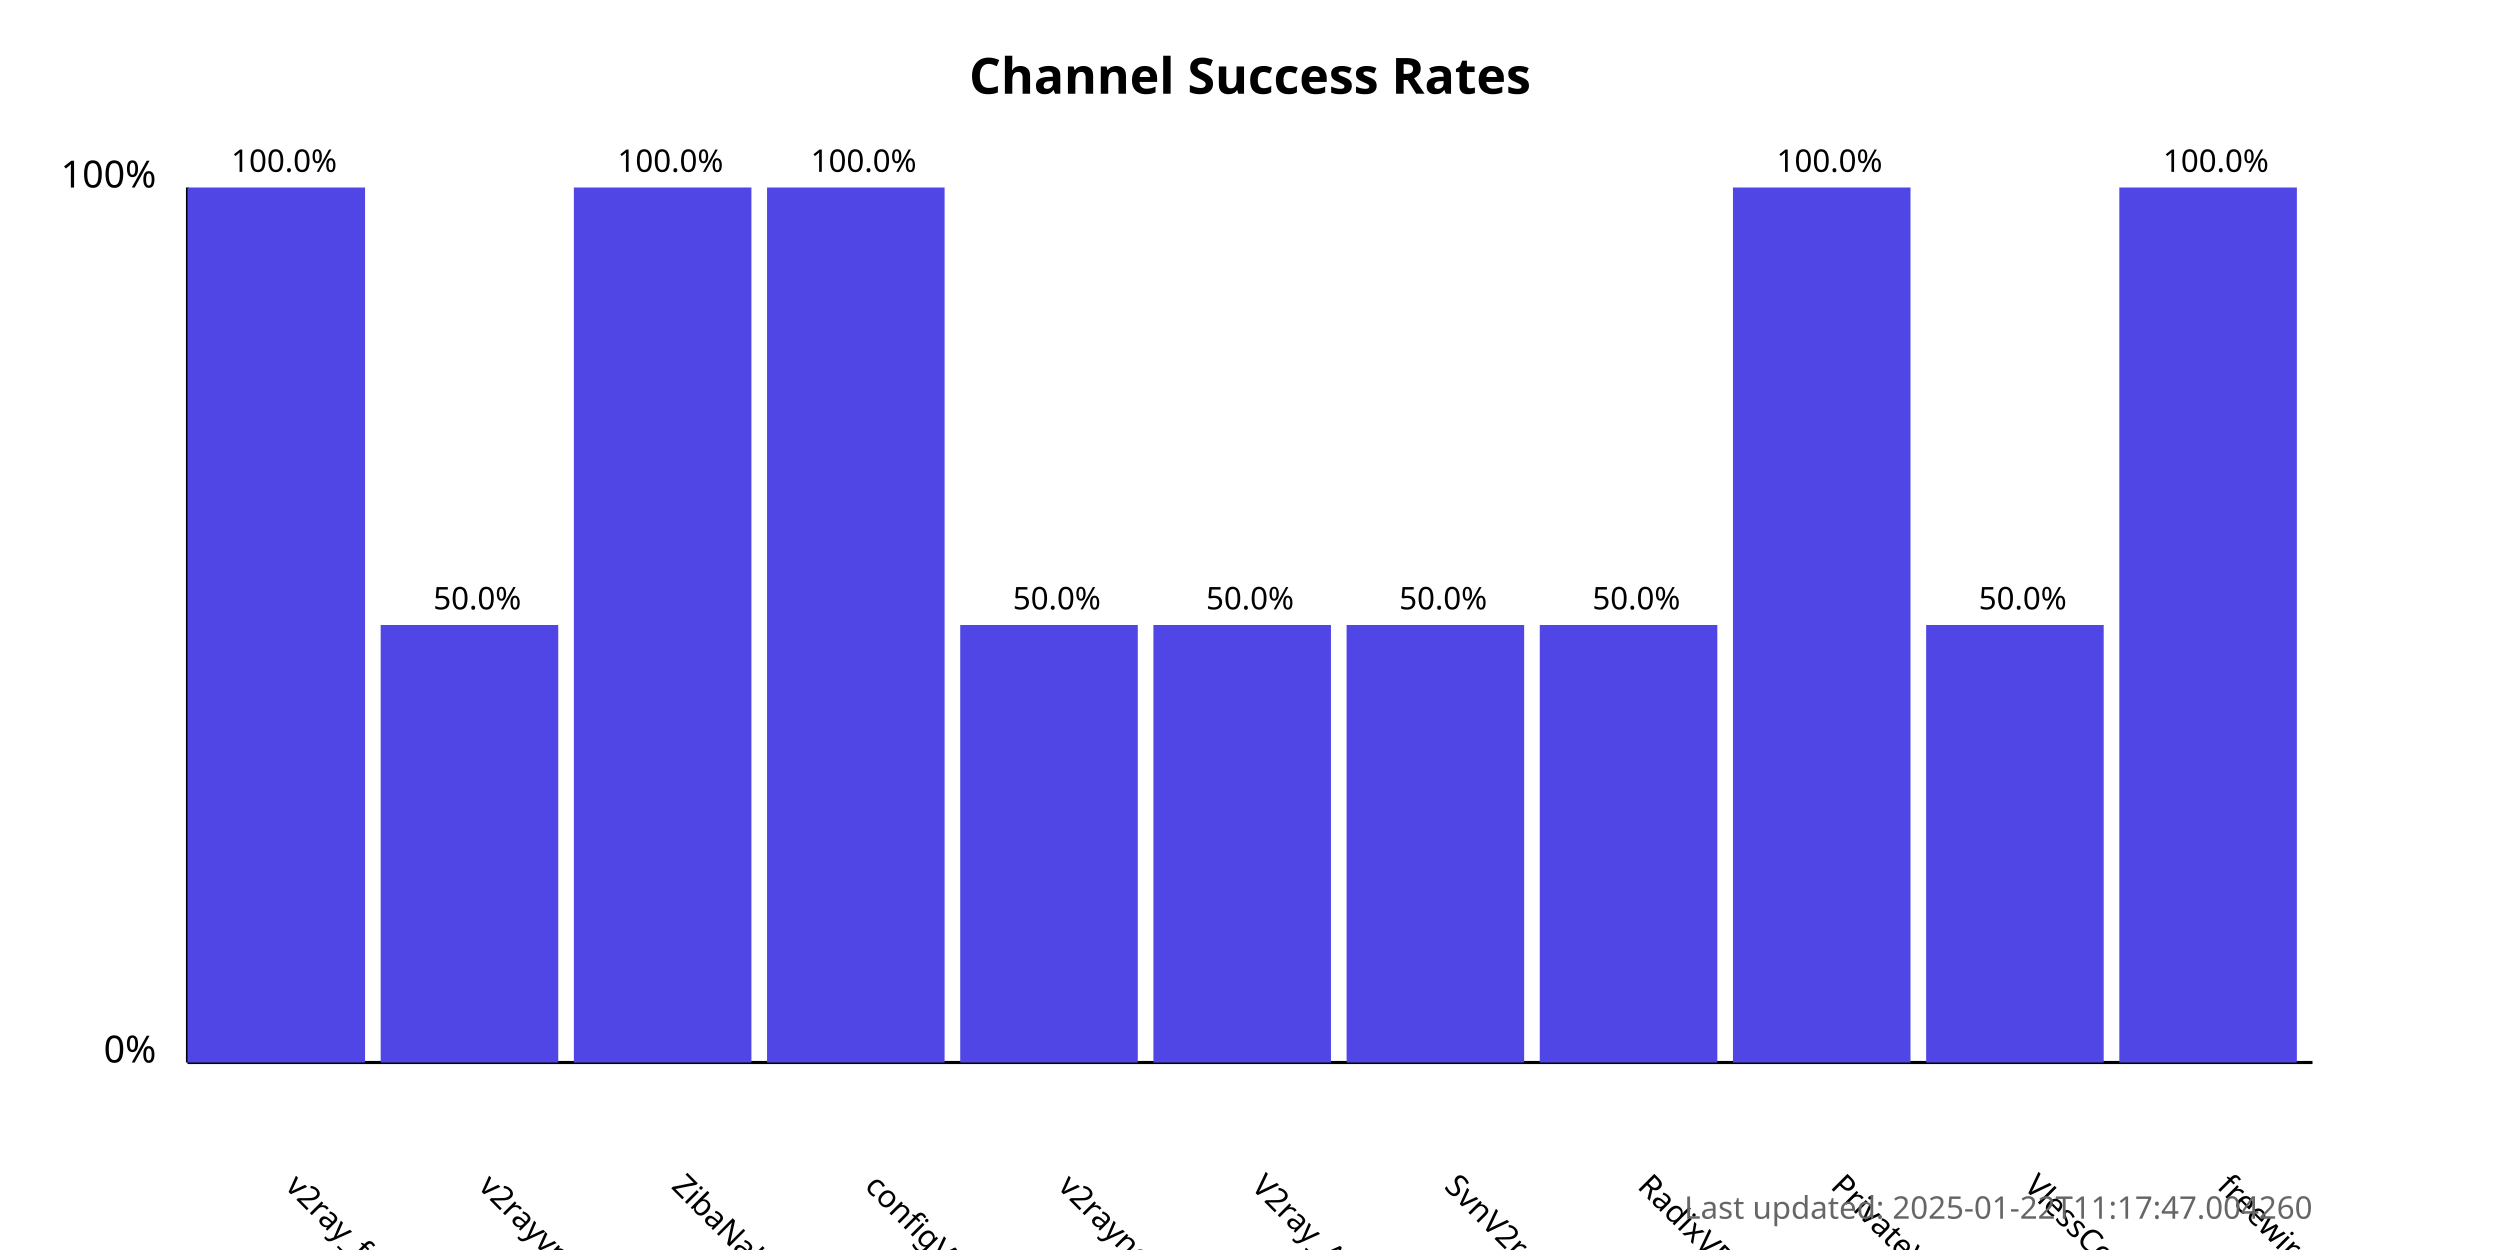
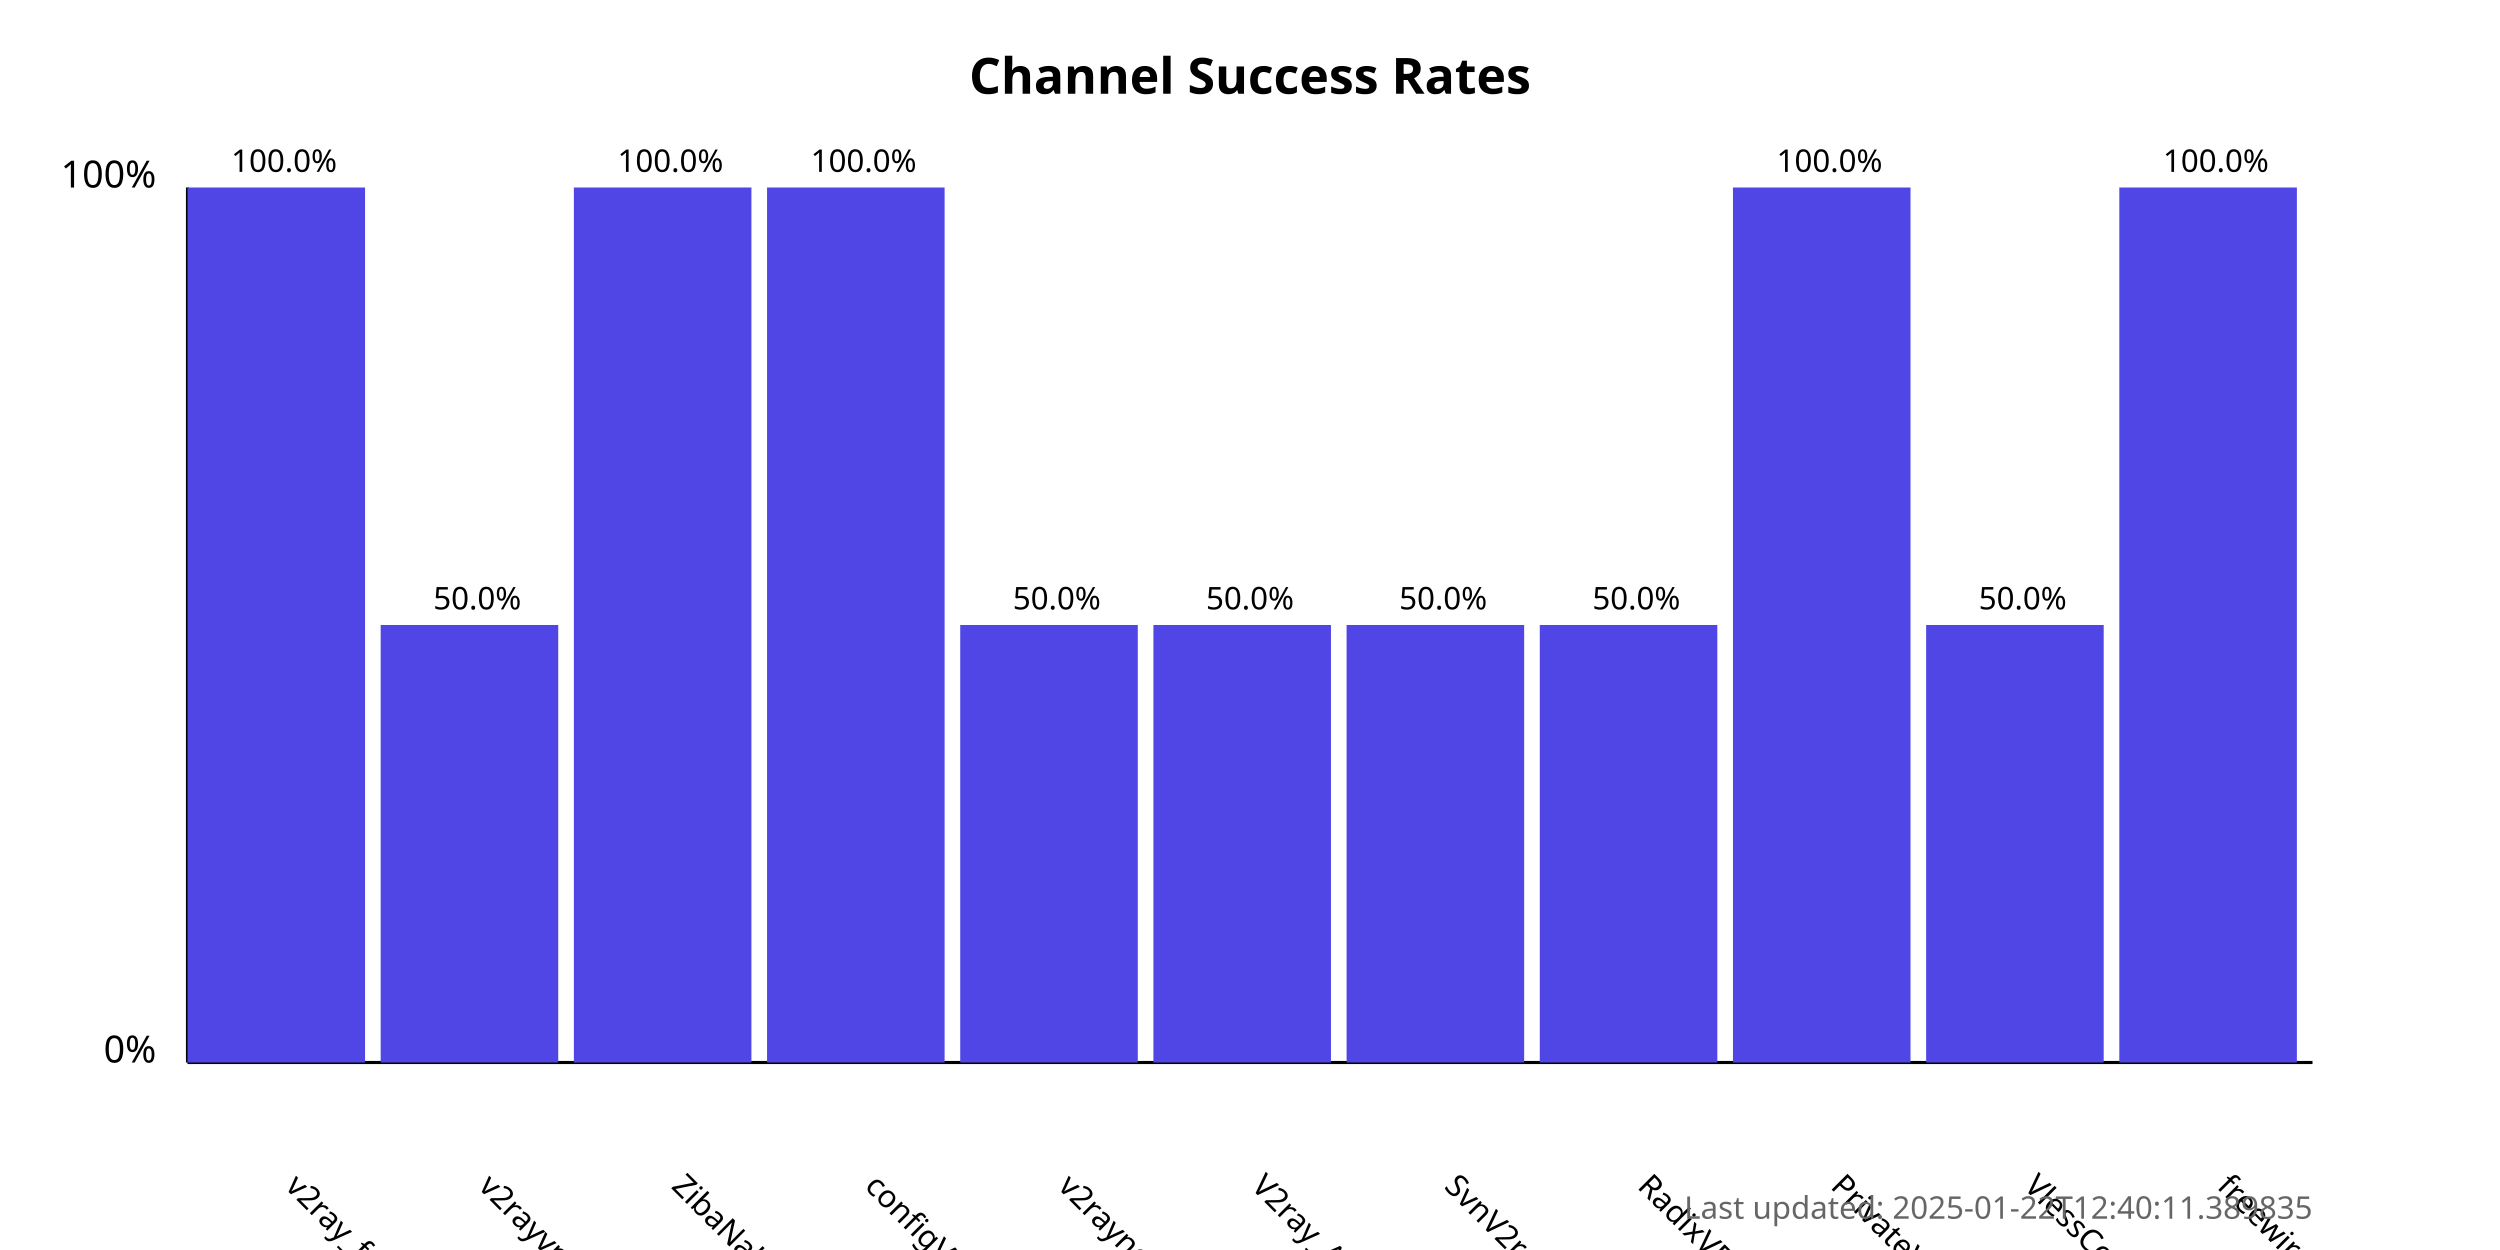
<svg xmlns="http://www.w3.org/2000/svg" width="800" height="400">
  <style>
            .chart-title { font: bold 16px sans-serif; }
            .axis-label { font: 12px sans-serif; }
            .tick-label { font: 10px sans-serif; }
            .bar { fill: #4f46e5; }
            .bar:hover { fill: #6366f1; }
            .timestamp { font: 10px sans-serif; fill: #666; }
        </style>
  <text x="400.0" y="30" text-anchor="middle" class="chart-title">
            Channel Success Rates
        </text>
  <line x1="60" y1="340" x2="60" y2="60" stroke="black" stroke-width="1" />
  <line x1="60" y1="340" x2="740" y2="340" stroke="black" stroke-width="1" />
  <text x="50" y="340" text-anchor="end" class="axis-label">0%</text>
  <text x="50" y="60" text-anchor="end" class="axis-label">100%</text>
  <g>
    <rect x="60" y="60.0" width="56.818" height="280.0" class="bar" />
    <text x="90.909" y="380" transform="rotate(45, 90.90909, 380)" text-anchor="start" class="tick-label">
                v2ray_free_conf
            </text>
    <text x="90.909" y="55.0" text-anchor="middle" class="tick-label">
                100.0%
            </text>
  </g>
  <g>
    <rect x="121.818" y="200.0" width="56.818" height="140.0" class="bar" />
    <text x="152.727" y="380" transform="rotate(45, 152.7273, 380)" text-anchor="start" class="tick-label">
                v2rayvpno
            </text>
    <text x="152.727" y="195.0" text-anchor="middle" class="tick-label">
                50.0%
            </text>
  </g>
  <g>
    <rect x="183.636" y="60.0" width="56.818" height="280.0" class="bar" />
    <text x="214.545" y="380" transform="rotate(45, 214.5455, 380)" text-anchor="start" class="tick-label">
                ZibaNabz
            </text>
    <text x="214.545" y="55.0" text-anchor="middle" class="tick-label">
                100.0%
            </text>
  </g>
  <g>
    <rect x="245.455" y="60.0" width="56.818" height="280.0" class="bar" />
    <text x="276.364" y="380" transform="rotate(45, 276.3636, 380)" text-anchor="start" class="tick-label">
                configV2rayForFree
            </text>
    <text x="276.364" y="55.0" text-anchor="middle" class="tick-label">
                100.0%
            </text>
  </g>
  <g>
    <rect x="307.273" y="200.0" width="56.818" height="140.0" class="bar" />
    <text x="338.182" y="380" transform="rotate(45, 338.1818, 380)" text-anchor="start" class="tick-label">
                v2rayngvpn
            </text>
    <text x="338.182" y="195.0" text-anchor="middle" class="tick-label">
                50.0%
            </text>
  </g>
  <g>
    <rect x="369.091" y="200.0" width="56.818" height="140.0" class="bar" />
    <text x="400.0" y="380" transform="rotate(45, 400.0, 380)" text-anchor="start" class="tick-label">
                V2ray_Alpha
            </text>
    <text x="400.0" y="195.0" text-anchor="middle" class="tick-label">
                50.0%
            </text>
  </g>
  <g>
    <rect x="430.909" y="200.0" width="56.818" height="140.0" class="bar" />
    <text x="461.818" y="380" transform="rotate(45, 461.8182, 380)" text-anchor="start" class="tick-label">
                SvnV2ray
            </text>
    <text x="461.818" y="195.0" text-anchor="middle" class="tick-label">
                50.0%
            </text>
  </g>
  <g>
    <rect x="492.727" y="200.0" width="56.818" height="140.0" class="bar" />
    <text x="523.636" y="380" transform="rotate(45, 523.6364, 380)" text-anchor="start" class="tick-label">
                RadixVPN
            </text>
    <text x="523.636" y="195.0" text-anchor="middle" class="tick-label">
                50.0%
            </text>
  </g>
  <g>
    <rect x="554.545" y="60.0" width="56.818" height="280.0" class="bar" />
    <text x="585.455" y="380" transform="rotate(45, 585.4545, 380)" text-anchor="start" class="tick-label">
                PrivateVPNs
            </text>
    <text x="585.455" y="55.0" text-anchor="middle" class="tick-label">
                100.0%
            </text>
  </g>
  <g>
    <rect x="616.364" y="200.0" width="56.818" height="140.0" class="bar" />
    <text x="647.273" y="380" transform="rotate(45, 647.2727, 380)" text-anchor="start" class="tick-label">
                VlessConfig
            </text>
    <text x="647.273" y="195.0" text-anchor="middle" class="tick-label">
                50.0%
            </text>
  </g>
  <g>
    <rect x="678.182" y="60.0" width="56.818" height="280.0" class="bar" />
    <text x="709.091" y="380" transform="rotate(45, 709.0909, 380)" text-anchor="start" class="tick-label">
                freewireguard
            </text>
    <text x="709.091" y="55.0" text-anchor="middle" class="tick-label">
                100.0%
            </text>
  </g>
  <text x="740" y="390" text-anchor="end" class="timestamp">
-             Last updated: 2025-01-22T11:17:47.004260
+             Last updated: 2025-01-22T12:40:11.389835
        </text>
</svg>
